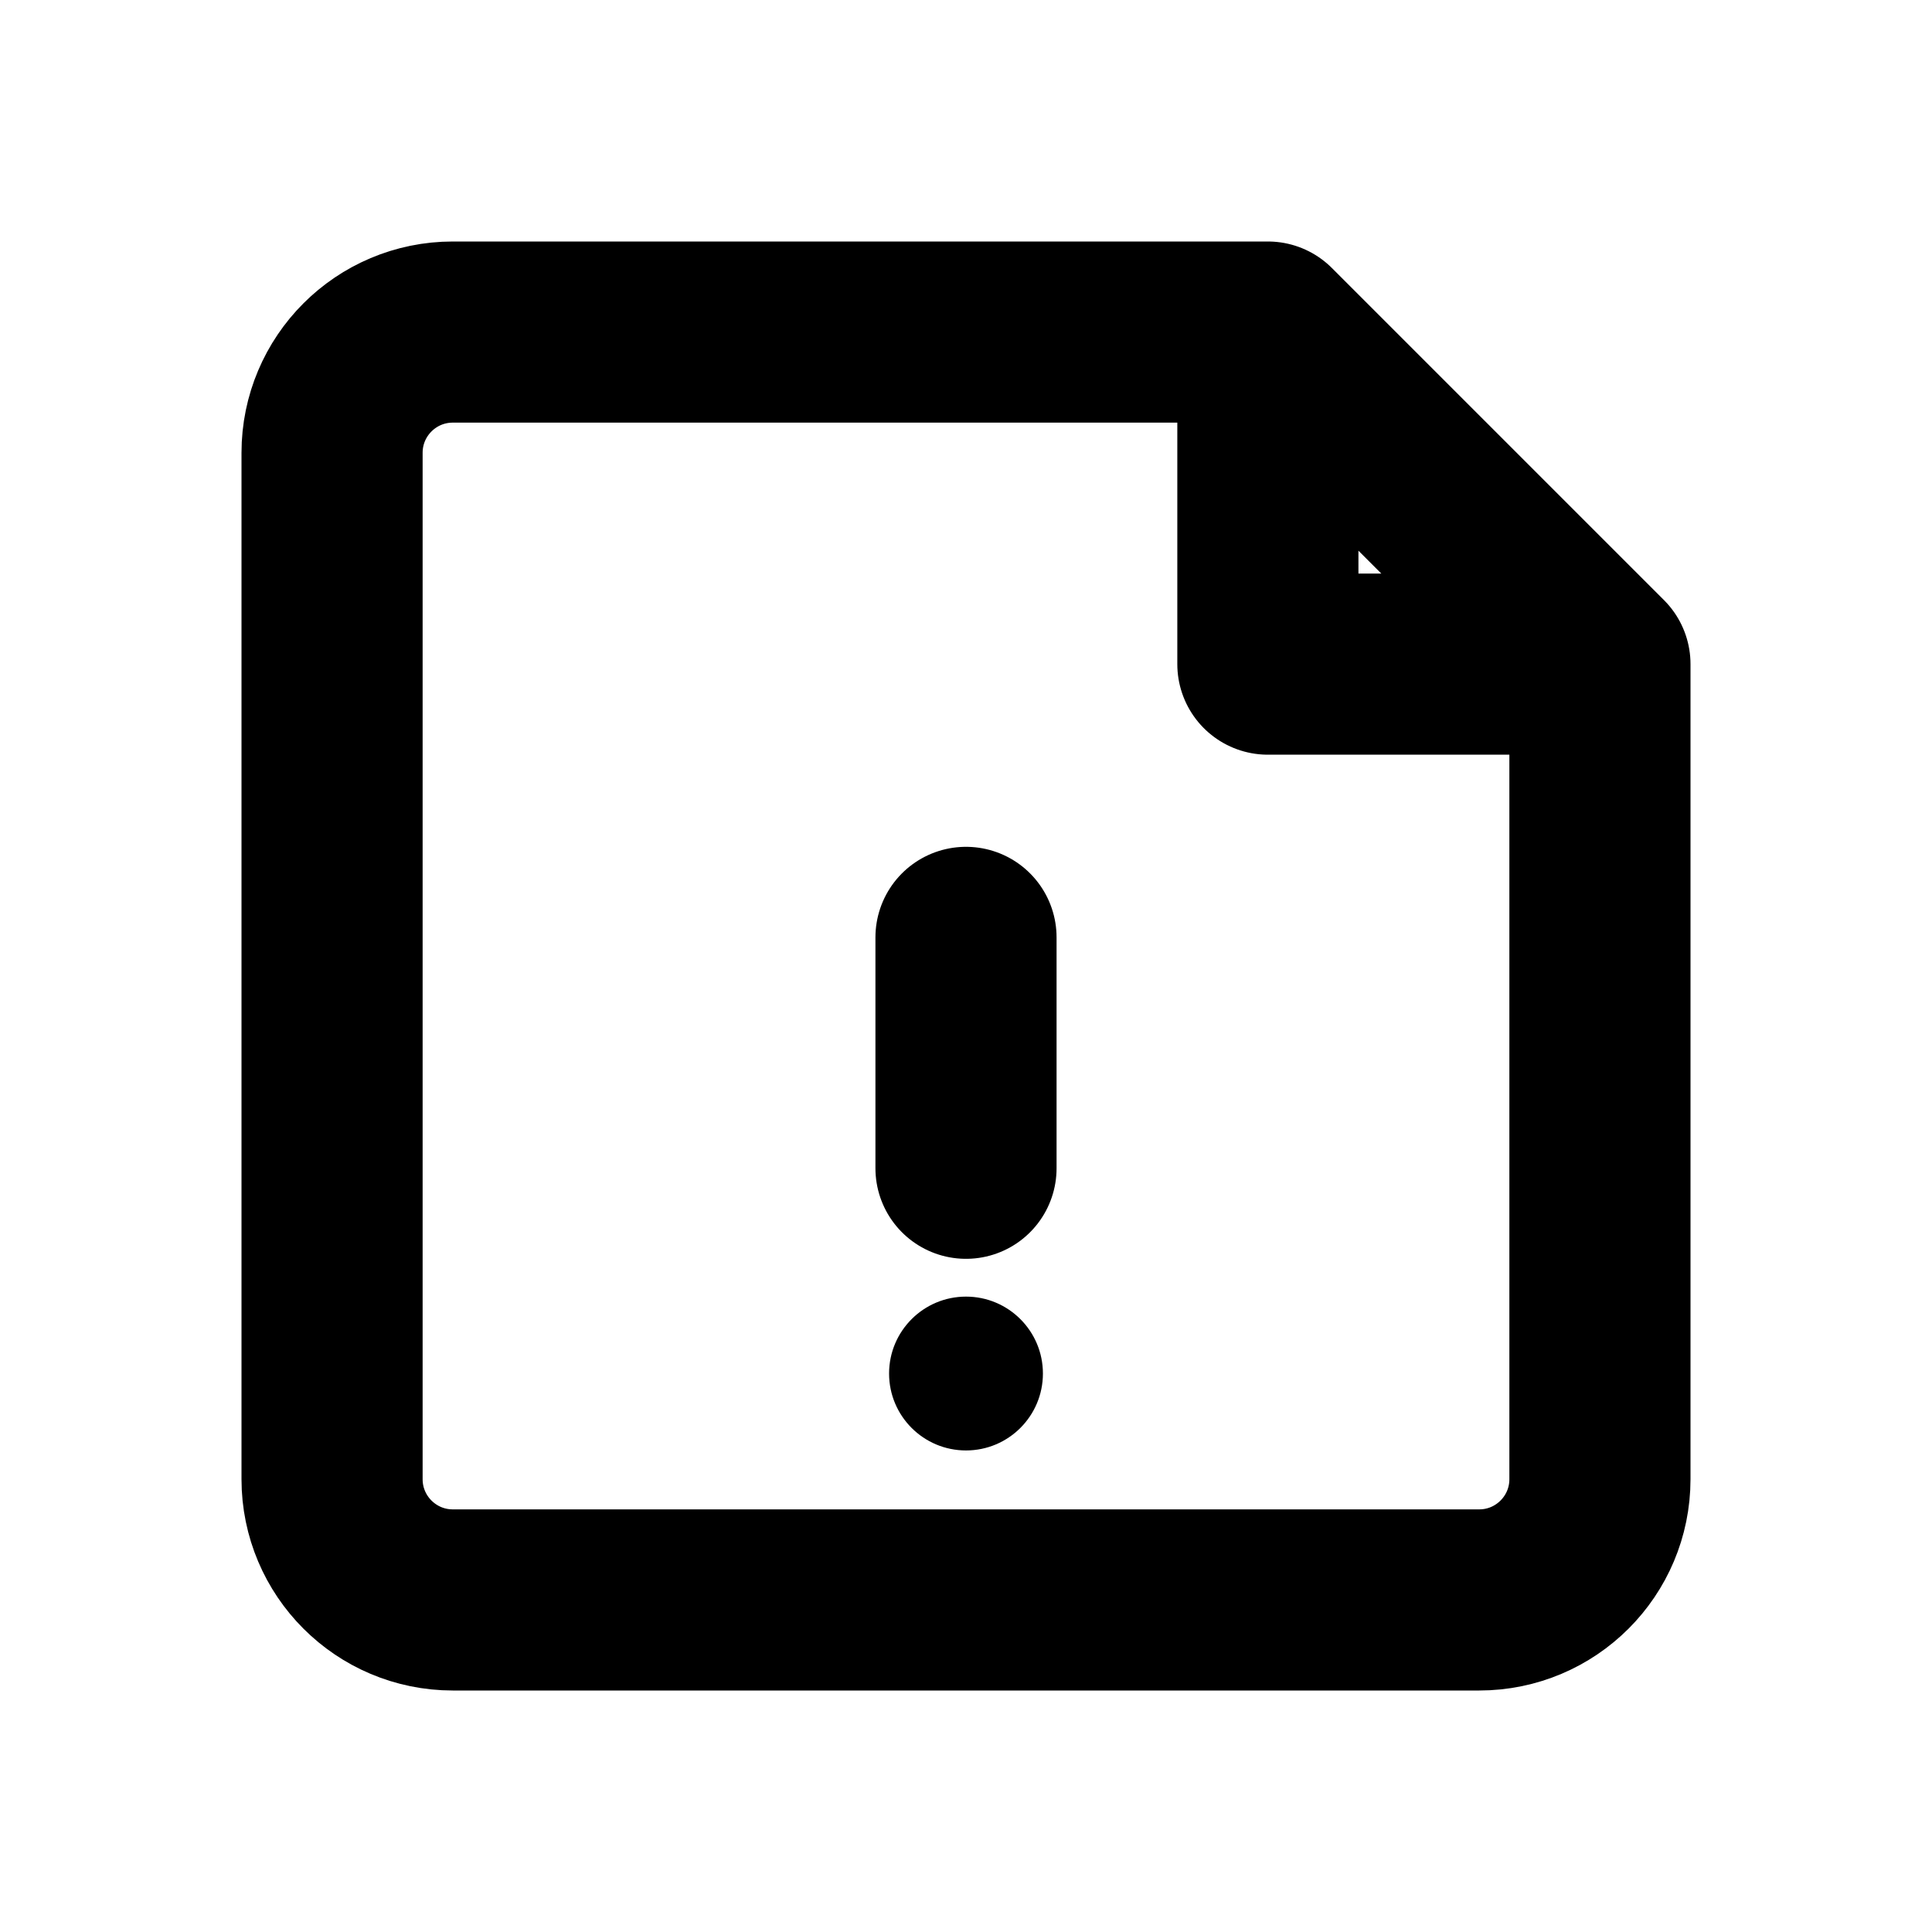
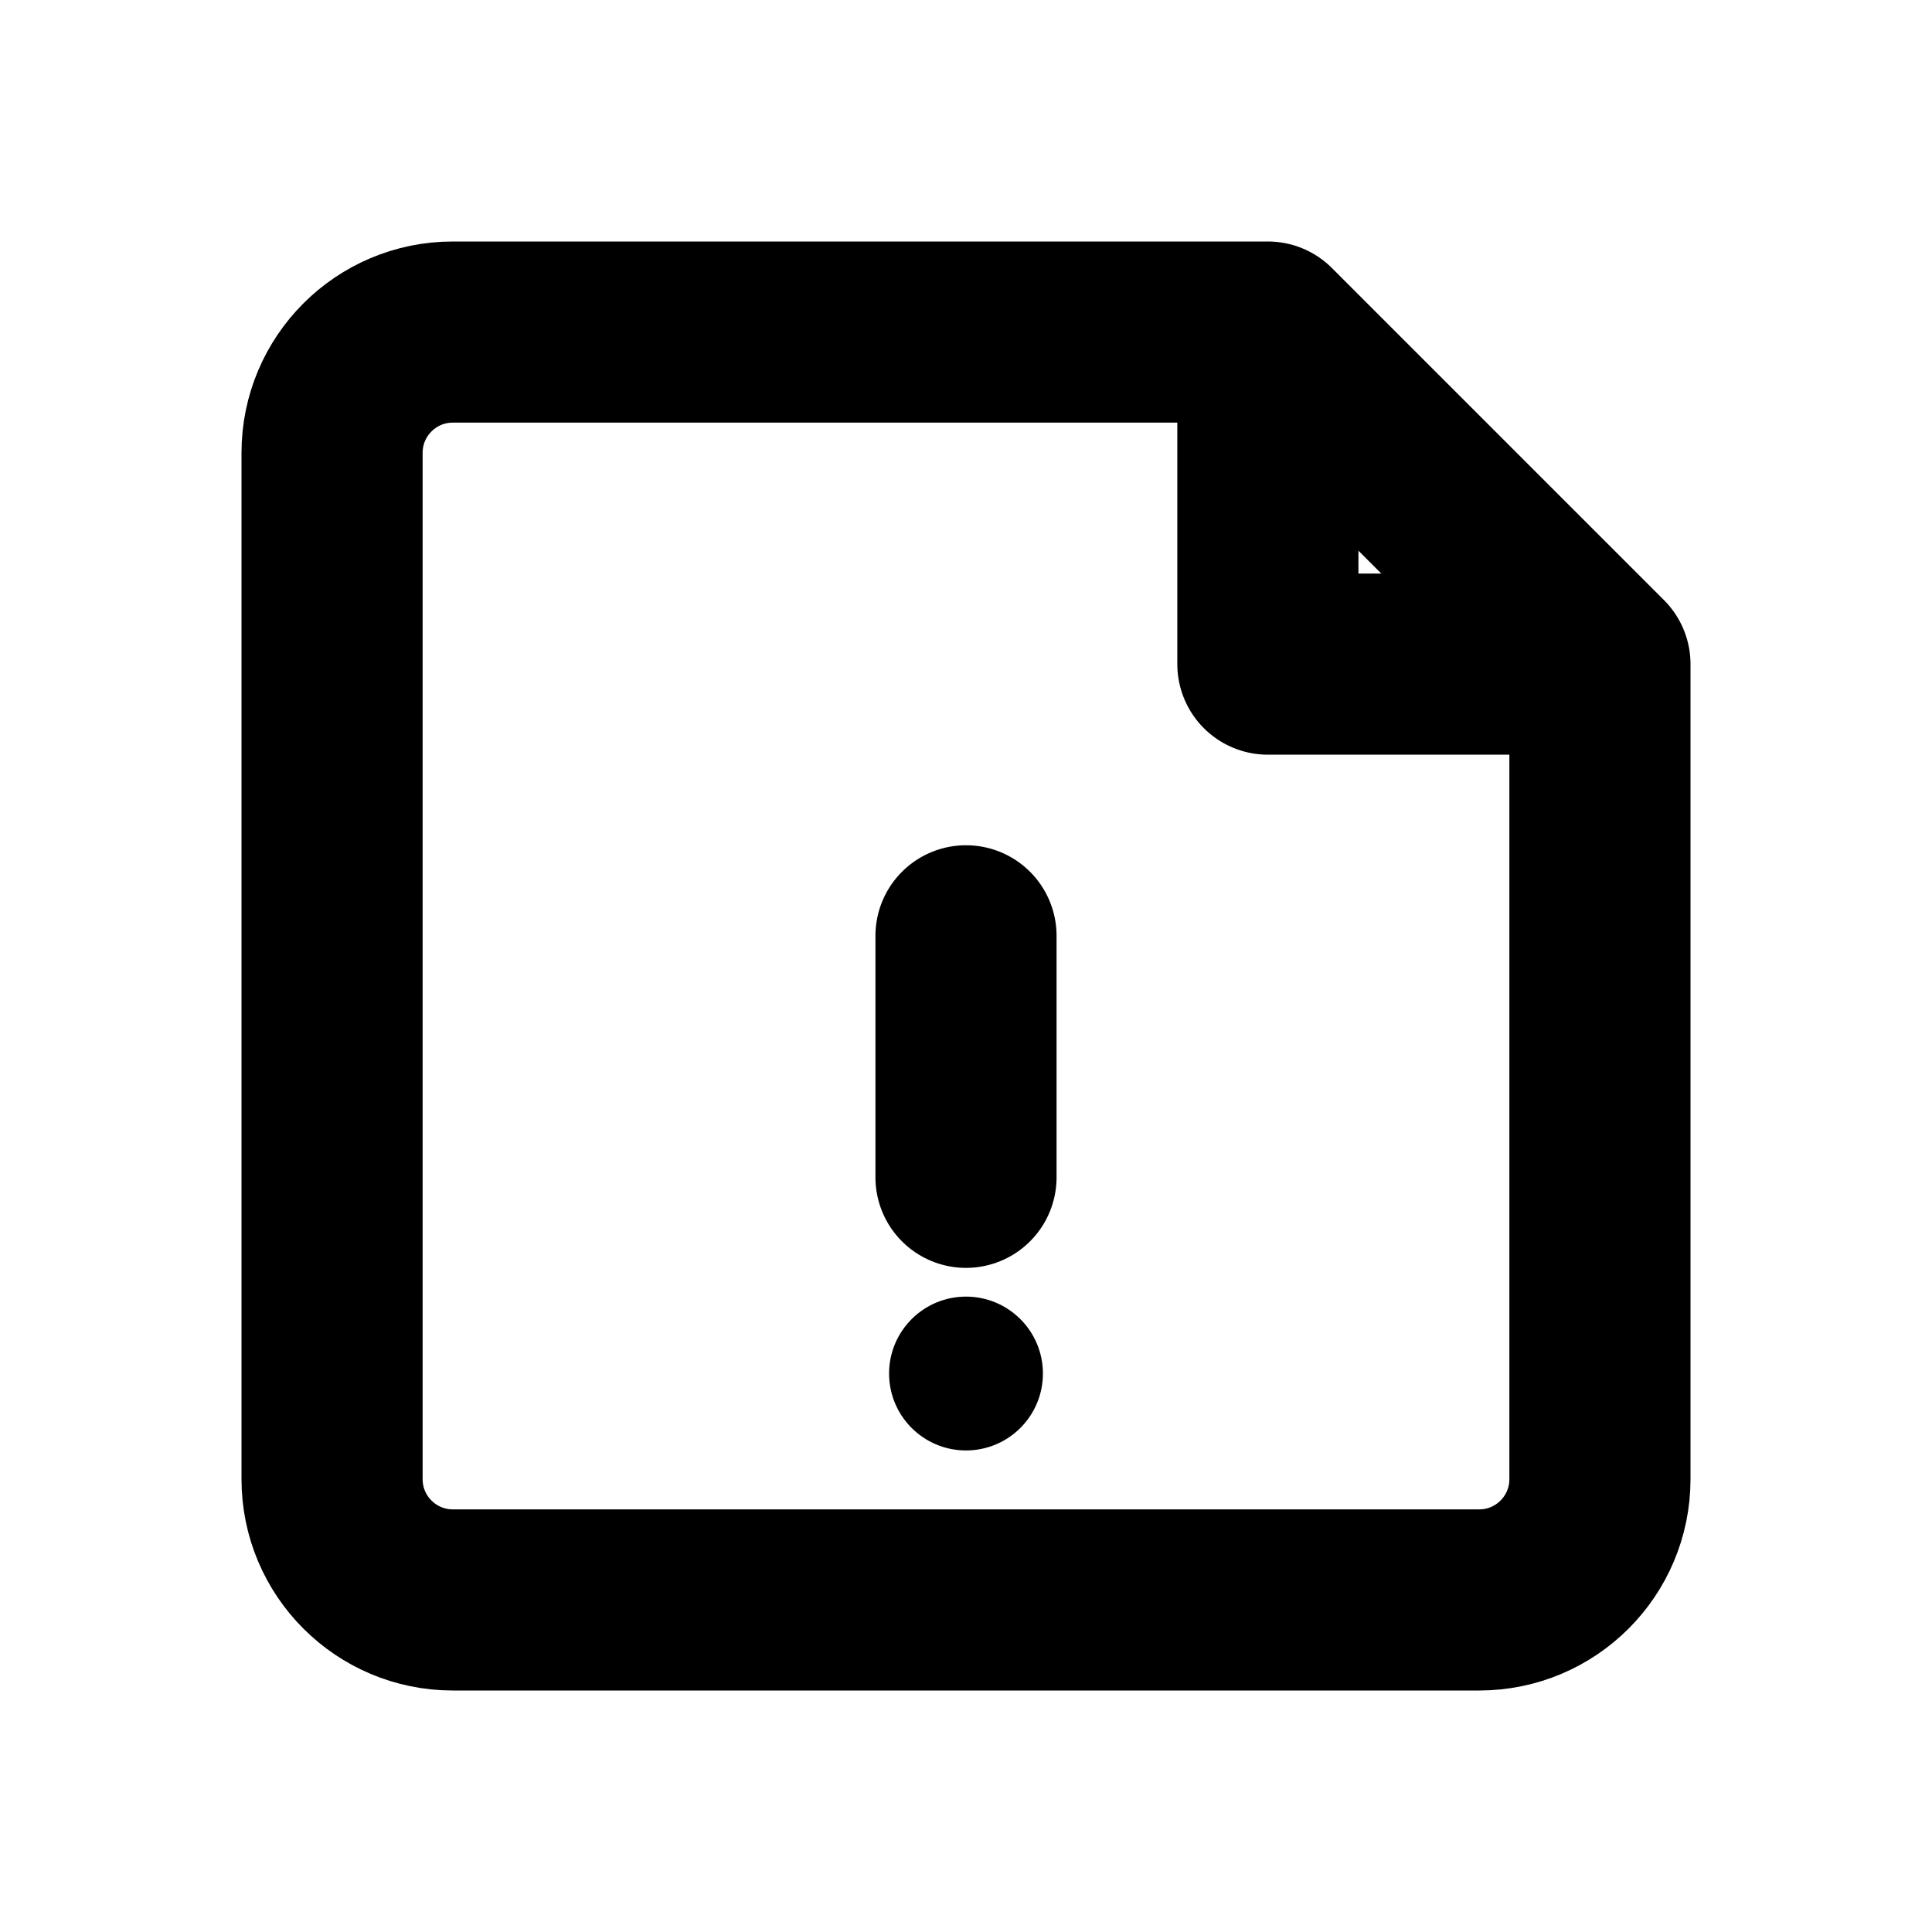
<svg xmlns="http://www.w3.org/2000/svg" width="16" height="16" viewBox="0 0 16 16" fill="none" stroke="currentColor" stroke-width="1.5" stroke-linecap="round" stroke-linejoin="round" aria-hidden="true" focusable="false">
-   <path d="M10.5 2.75H3.75a1 1 0 0 0-1 1v8.5a1 1 0 0 0 1 1h8.5a1 1 0 0 0 1-1V5.5L10.5 2.75Zm0 0V5.5h2.75" />
-   <path d="M8 7.763v1.912" />
+   <path d="M10.5 2.75H3.75A1 1 0 0 0 2.75 3.75V12.25A1 1 0 0 0 3.75 13.25H12.25A1 1 0 0 0 13.25 12.25V5.5L10.5 2.75ZM10.5 2.75V5.5H13.25" />
+   <path d="M8 7.75V9.75" />
  <circle cx="8" cy="11.375" r="0.637" fill="currentColor" stroke="none" />
</svg>
